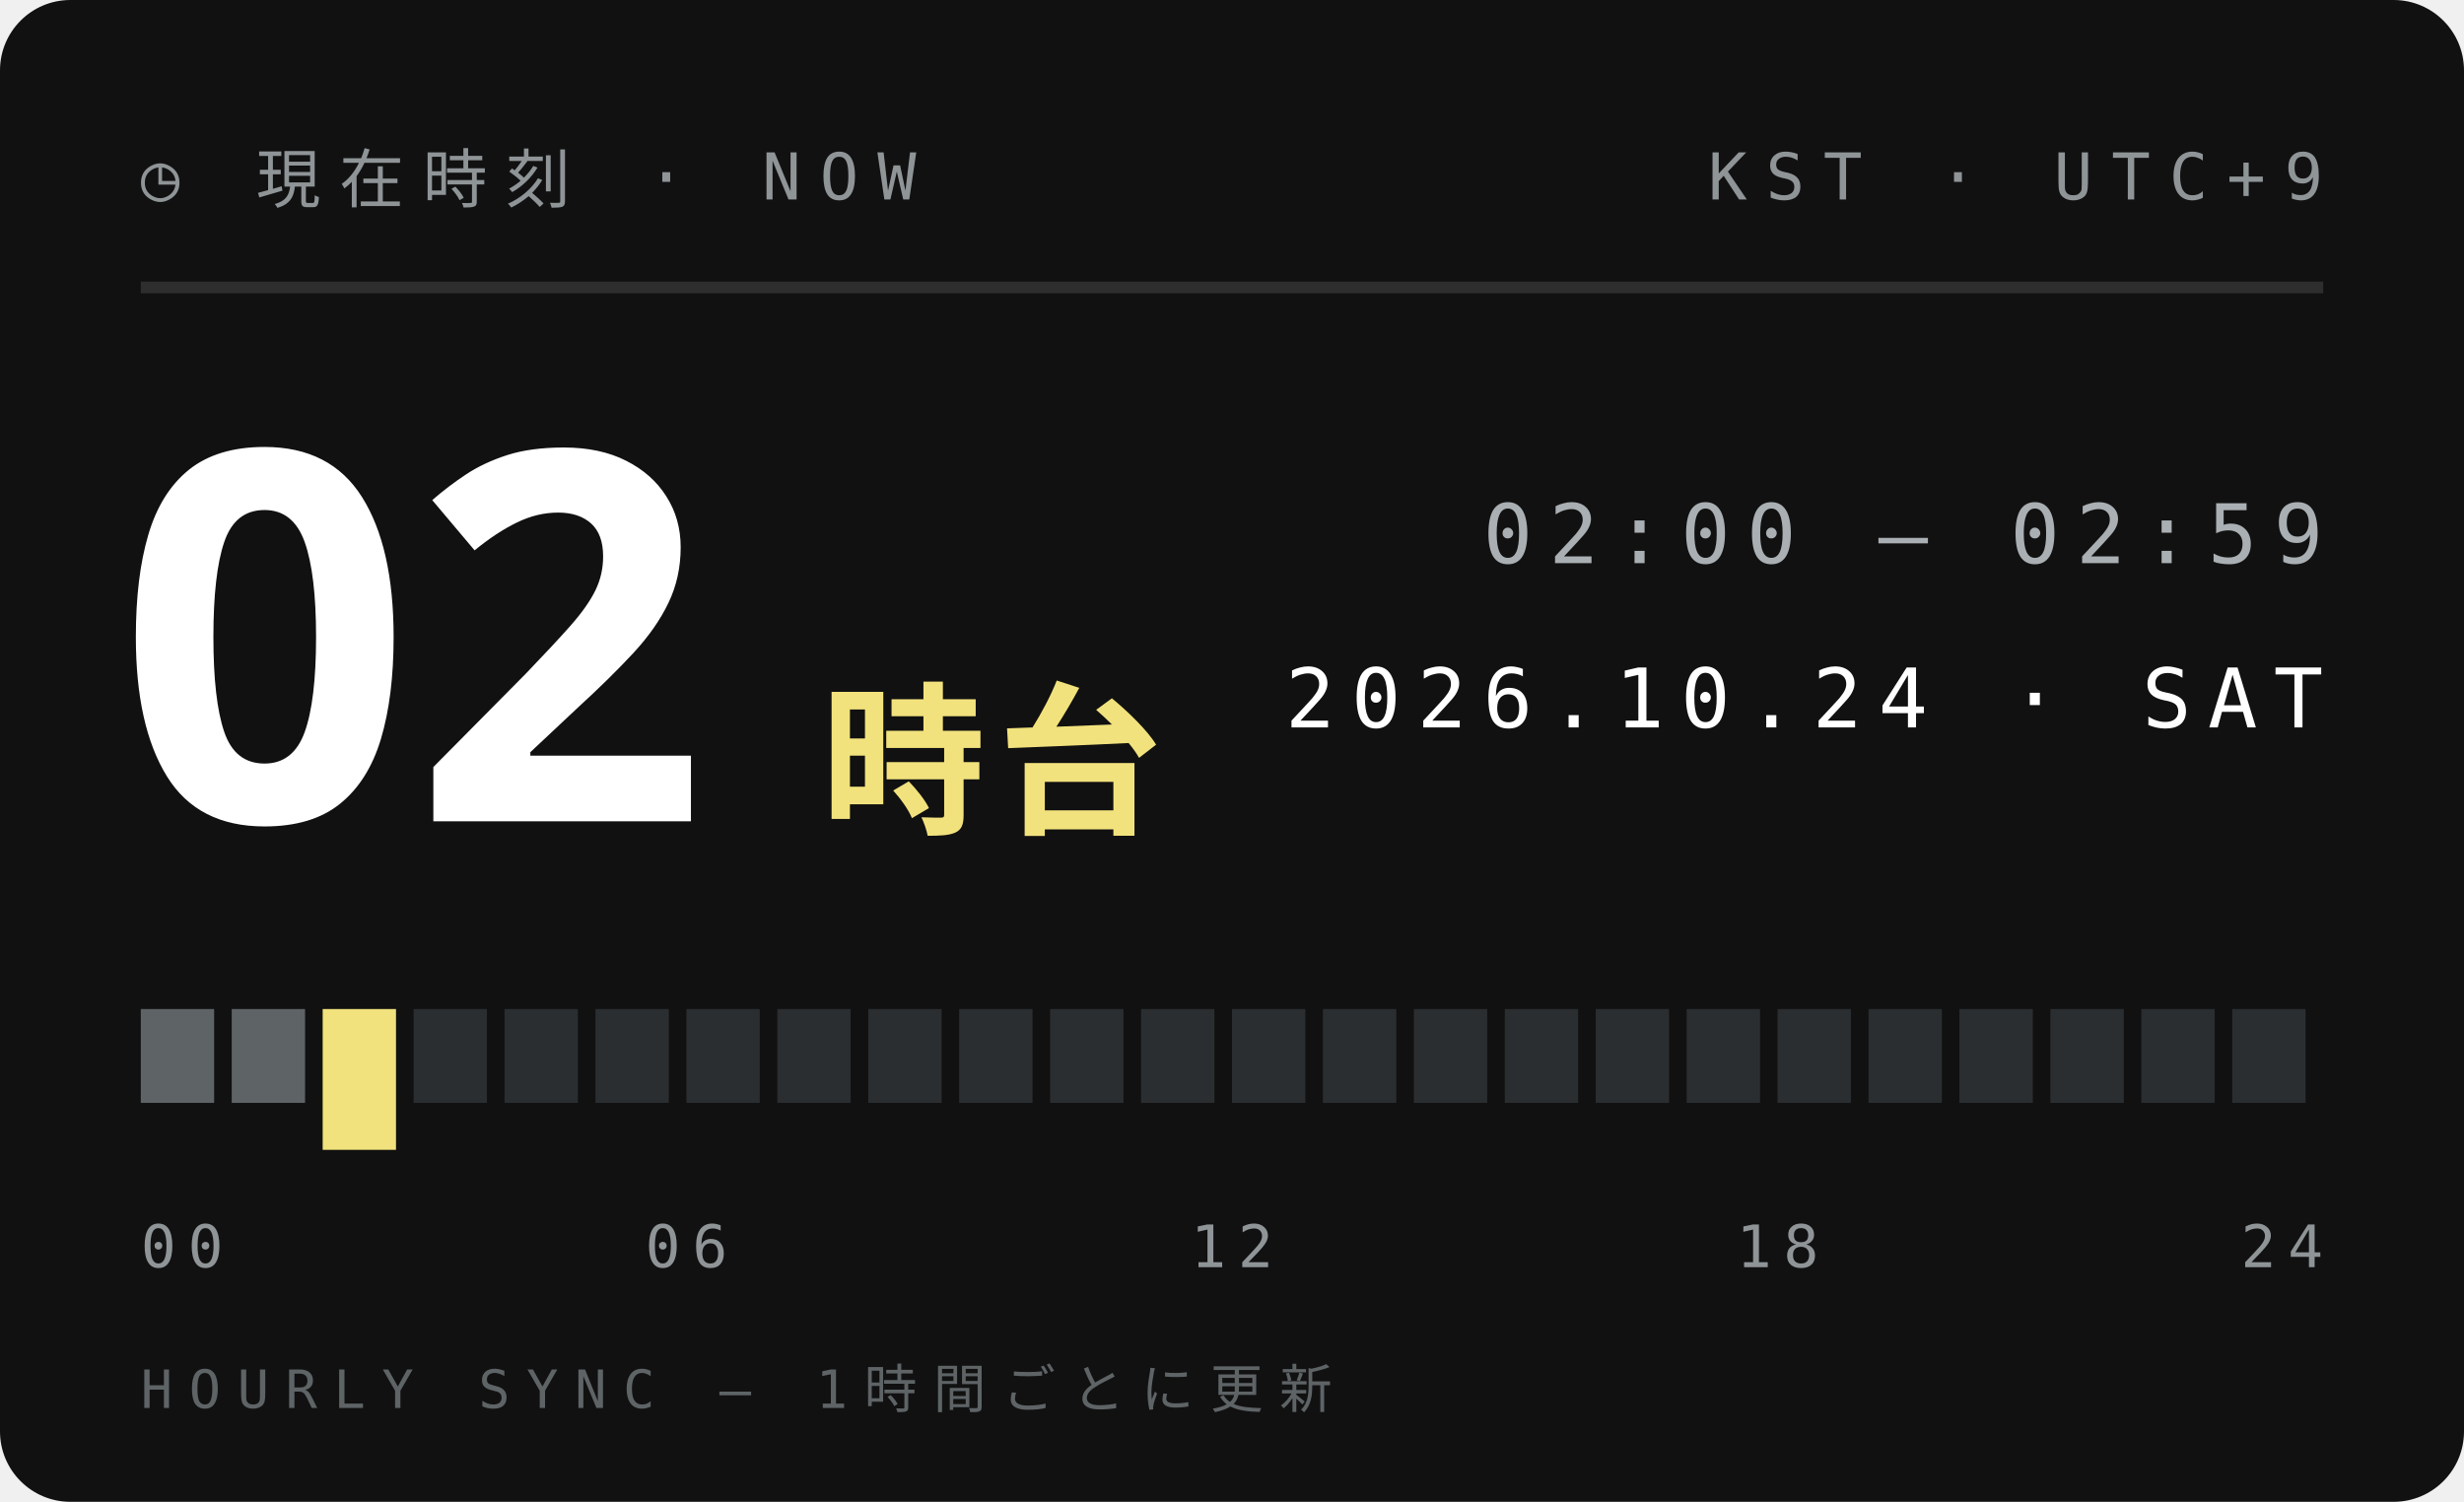
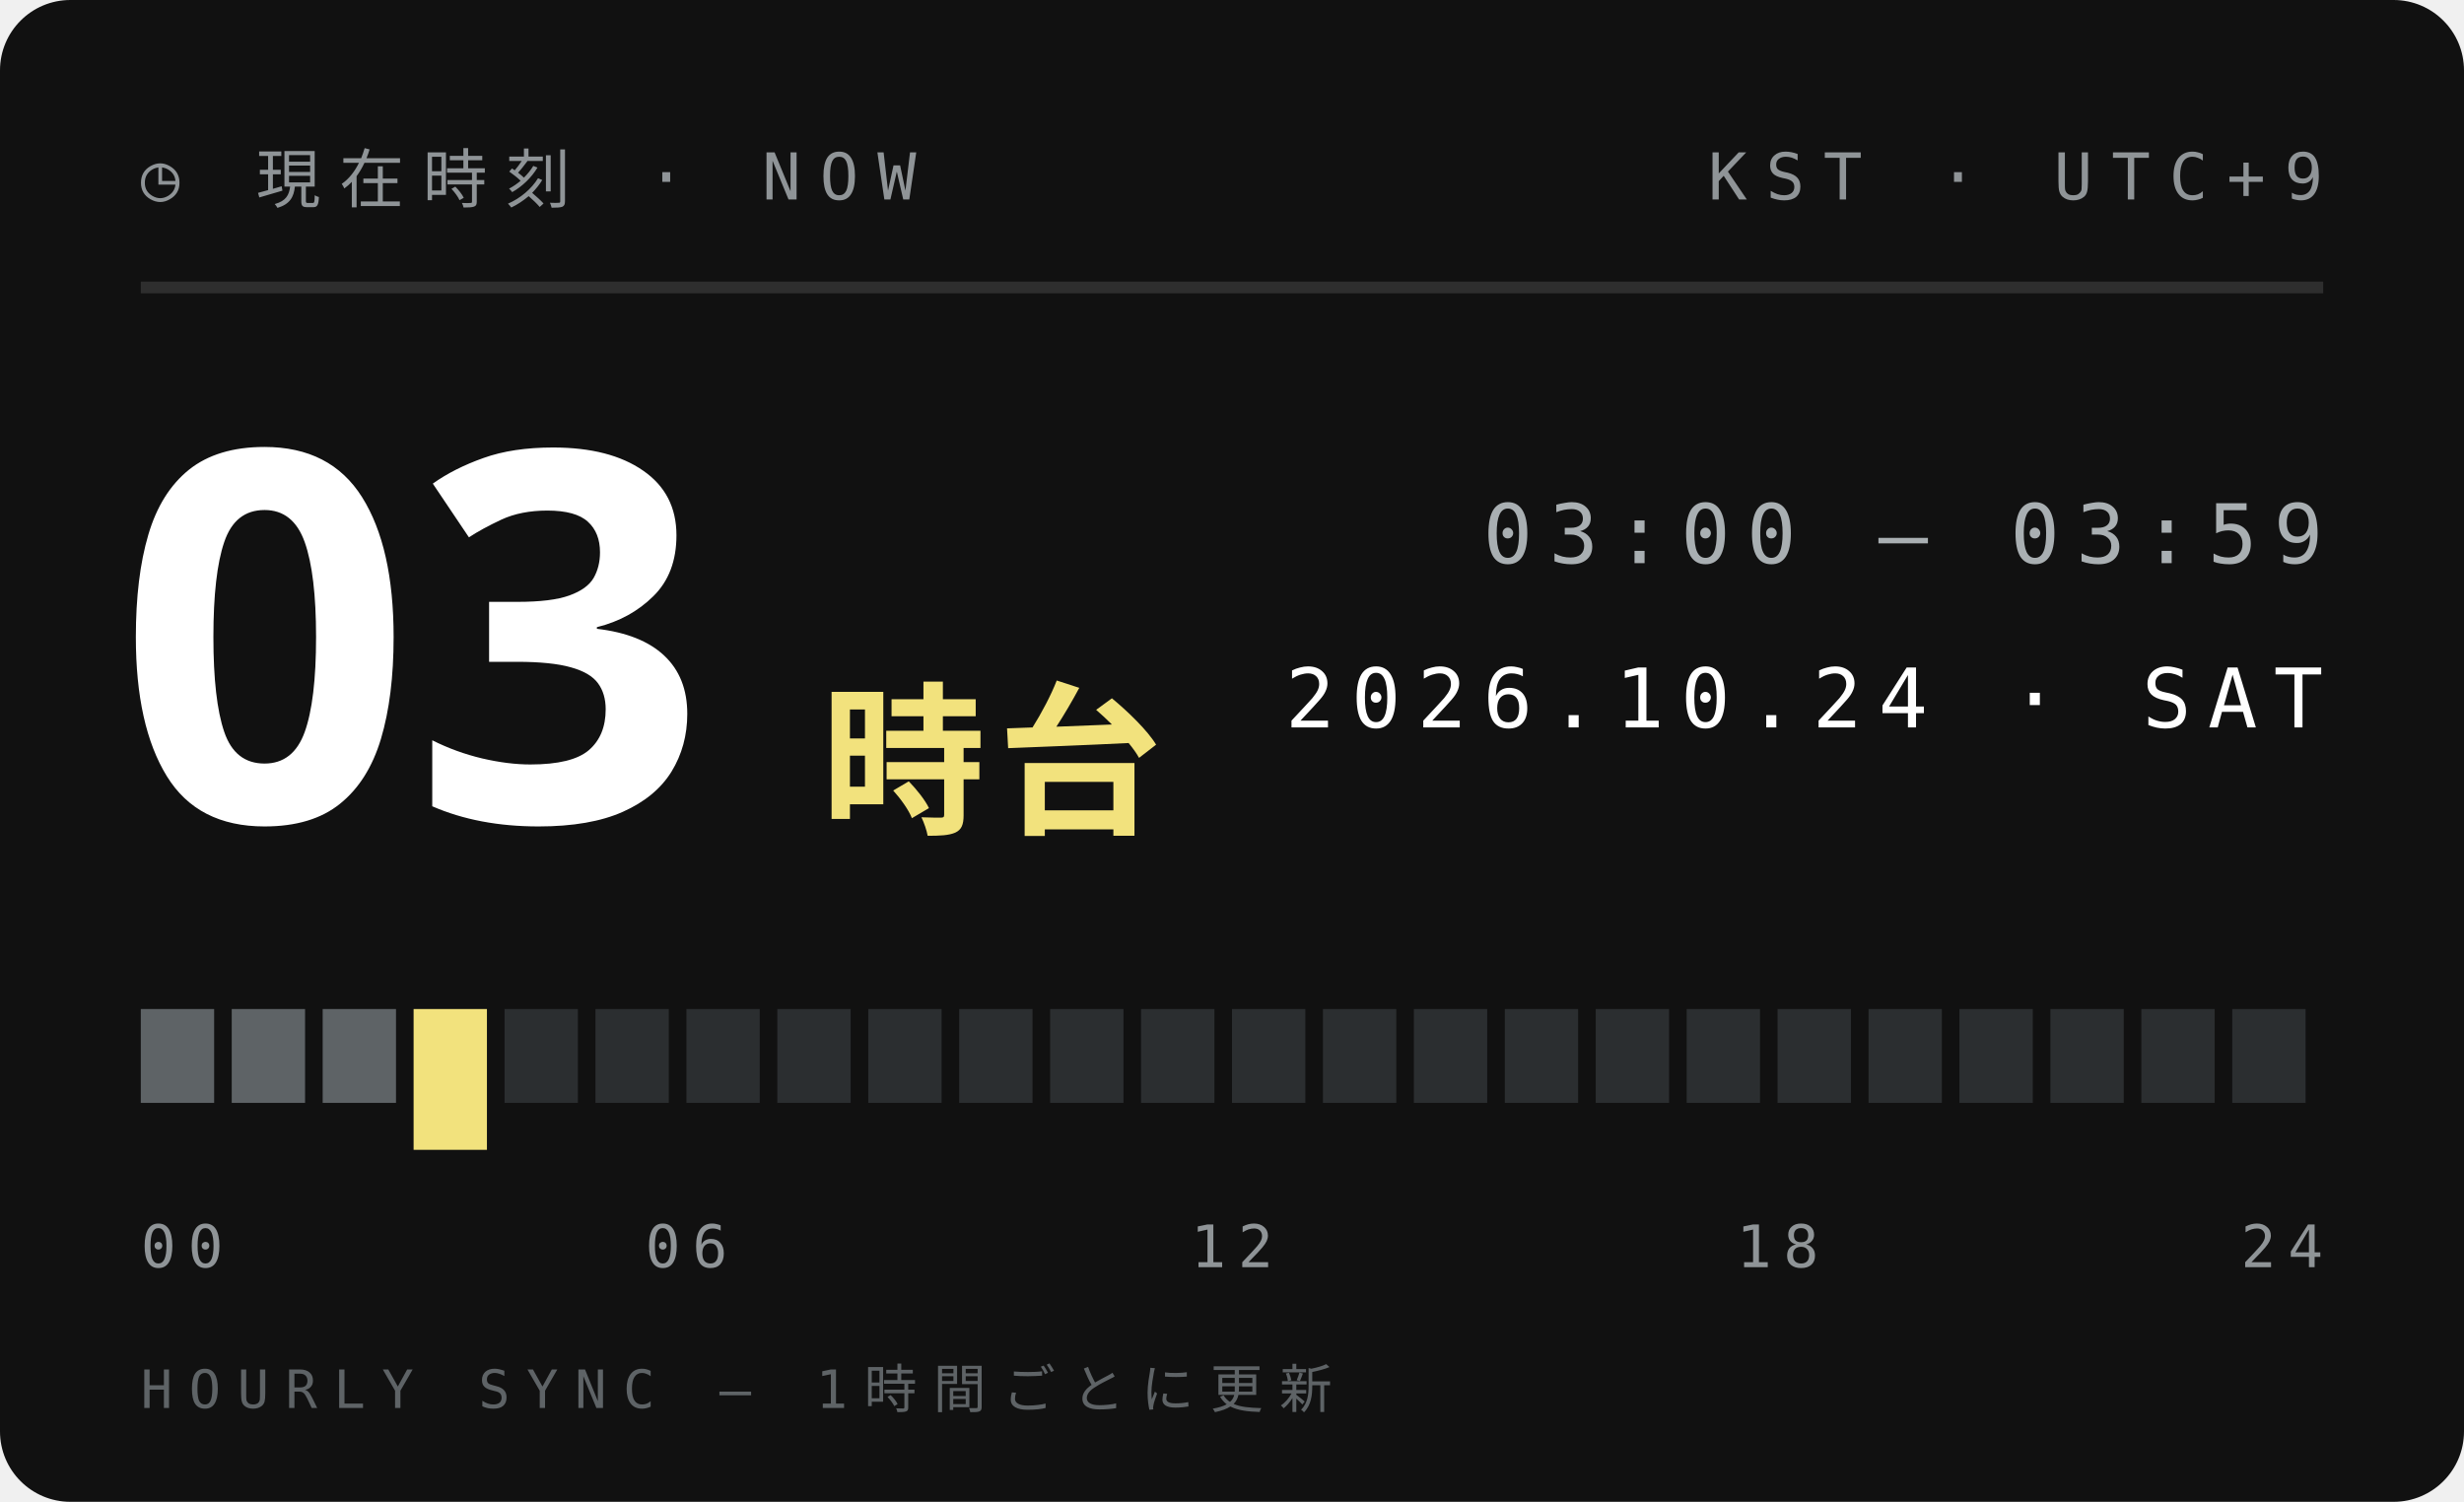
<svg xmlns="http://www.w3.org/2000/svg" width="210" height="128">
  <style>text{font:400 6.5px 'IBM Plex Mono',Menlo,monospace;letter-spacing:1.2px;fill:#5E6366}.s{font-size:5.5px}.v{font-weight:600;font-size:9px;fill:#111;letter-spacing:0}.b{font:900 20px 'Arial Black',sans-serif;fill:#111;letter-spacing:0}.j{font:800 11px 'Hiragino Sans','Noto Sans JP',sans-serif;fill:#111;letter-spacing:2px}</style>
  <rect width="210" height="128" rx="6" fill="#111" />
  <text x="12" y="17" style="font-size:5.5px;letter-spacing:1.6px;fill:#8F9497">◷ 現在時刻 · NOW</text>
  <text x="198" y="17" text-anchor="end" style="font-size:5.5px;letter-spacing:1.6px;fill:#8F9497">KST · UTC+9</text>
  <path d="M12 24.5H198" stroke="#ffffff1f" />
-   <text class="b" x="10" y="70" style="font-size:44px;fill:#fff">02</text>
+   <text class="b" x="10" y="70" style="font-size:44px;fill:#fff">03</text>
  <text class="j" x="70" y="70" style="font-size:14px;letter-spacing:1px;fill:#F2E27D">時台</text>
-   <text x="198" y="48" text-anchor="end" style="font-size:7px;letter-spacing:1.4px;fill:#A9AFB2">02:00 — 02:59</text>
+   <text x="198" y="48" text-anchor="end" style="font-size:7px;letter-spacing:1.4px;fill:#A9AFB2">03:00 — 03:59</text>
  <text x="198" y="62" text-anchor="end" style="font-size:7px;letter-spacing:1.4px;fill:#fff">2026.10.24 · SAT</text>
  <rect x="12.00" y="86" width="6.25" height="8" fill="#5E6366" />
  <rect x="19.75" y="86" width="6.25" height="8" fill="#5E6366" />
-   <rect x="27.50" y="86" width="6.25" height="12" fill="#F2E27D" />
-   <rect x="35.25" y="86" width="6.25" height="8" fill="#2B2E30" />
+   <rect x="27.50" y="86" width="6.25" height="8" fill="#5E6366" />
+   <rect x="35.25" y="86" width="6.25" height="12" fill="#F2E27D" />
  <rect x="43.00" y="86" width="6.25" height="8" fill="#2B2E30" />
  <rect x="50.75" y="86" width="6.25" height="8" fill="#2B2E30" />
  <rect x="58.50" y="86" width="6.25" height="8" fill="#2B2E30" />
  <rect x="66.25" y="86" width="6.25" height="8" fill="#2B2E30" />
  <rect x="74.00" y="86" width="6.25" height="8" fill="#2B2E30" />
  <rect x="81.75" y="86" width="6.25" height="8" fill="#2B2E30" />
  <rect x="89.50" y="86" width="6.25" height="8" fill="#2B2E30" />
  <rect x="97.25" y="86" width="6.25" height="8" fill="#2B2E30" />
  <rect x="105.00" y="86" width="6.25" height="8" fill="#2B2E30" />
  <rect x="112.75" y="86" width="6.25" height="8" fill="#2B2E30" />
  <rect x="120.50" y="86" width="6.25" height="8" fill="#2B2E30" />
  <rect x="128.25" y="86" width="6.25" height="8" fill="#2B2E30" />
  <rect x="136.00" y="86" width="6.25" height="8" fill="#2B2E30" />
  <rect x="143.75" y="86" width="6.25" height="8" fill="#2B2E30" />
  <rect x="151.50" y="86" width="6.25" height="8" fill="#2B2E30" />
  <rect x="159.25" y="86" width="6.25" height="8" fill="#2B2E30" />
  <rect x="167.00" y="86" width="6.25" height="8" fill="#2B2E30" />
  <rect x="174.75" y="86" width="6.25" height="8" fill="#2B2E30" />
  <rect x="182.50" y="86" width="6.25" height="8" fill="#2B2E30" />
  <rect x="190.25" y="86" width="6.25" height="8" fill="#2B2E30" />
  <text x="12.0" y="108" text-anchor="start" style="font-size:5px;letter-spacing:1px;fill:#8F9497">00</text>
  <text x="58.5" y="108" text-anchor="middle" style="font-size:5px;letter-spacing:1px;fill:#8F9497">06</text>
  <text x="105.0" y="108" text-anchor="middle" style="font-size:5px;letter-spacing:1px;fill:#8F9497">12</text>
  <text x="151.5" y="108" text-anchor="middle" style="font-size:5px;letter-spacing:1px;fill:#8F9497">18</text>
  <text x="198.0" y="108" text-anchor="end" style="font-size:5px;letter-spacing:1px;fill:#8F9497">24</text>
  <text x="12" y="120" style="font-size:4.5px;letter-spacing:1.4px;fill:#5E6366">HOURLY SYNC — 1時間ごとに更新</text>
</svg>
